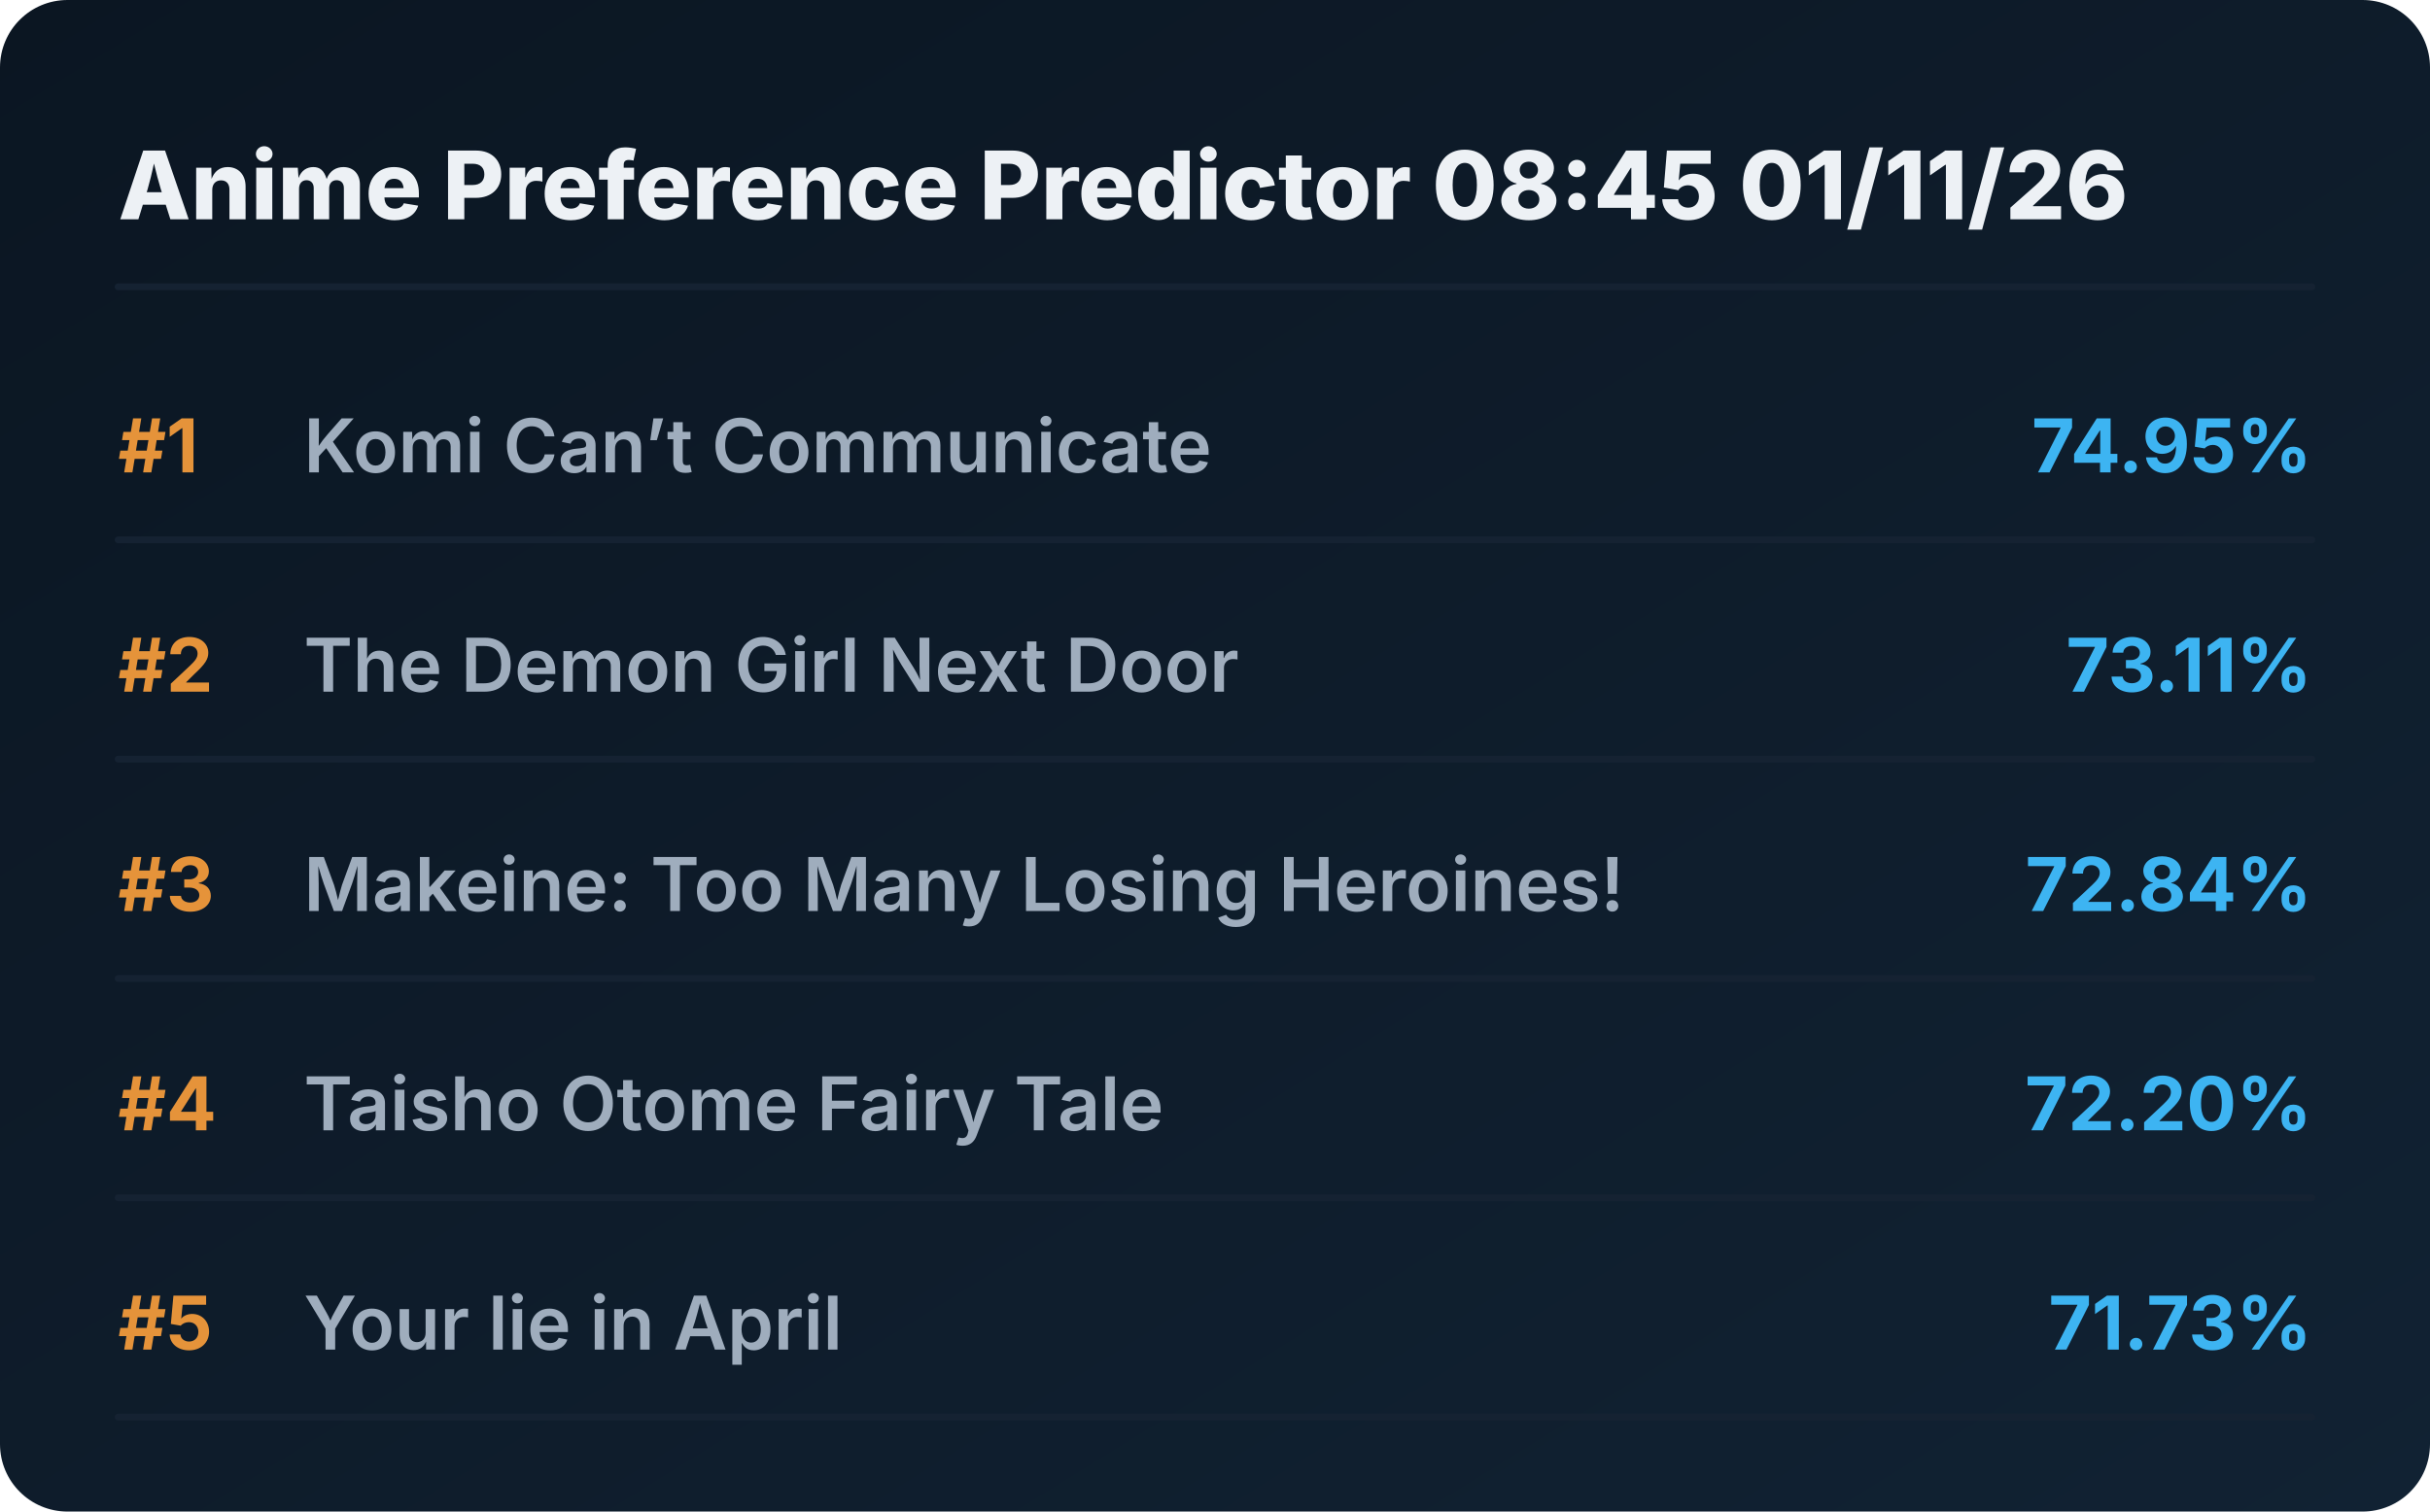
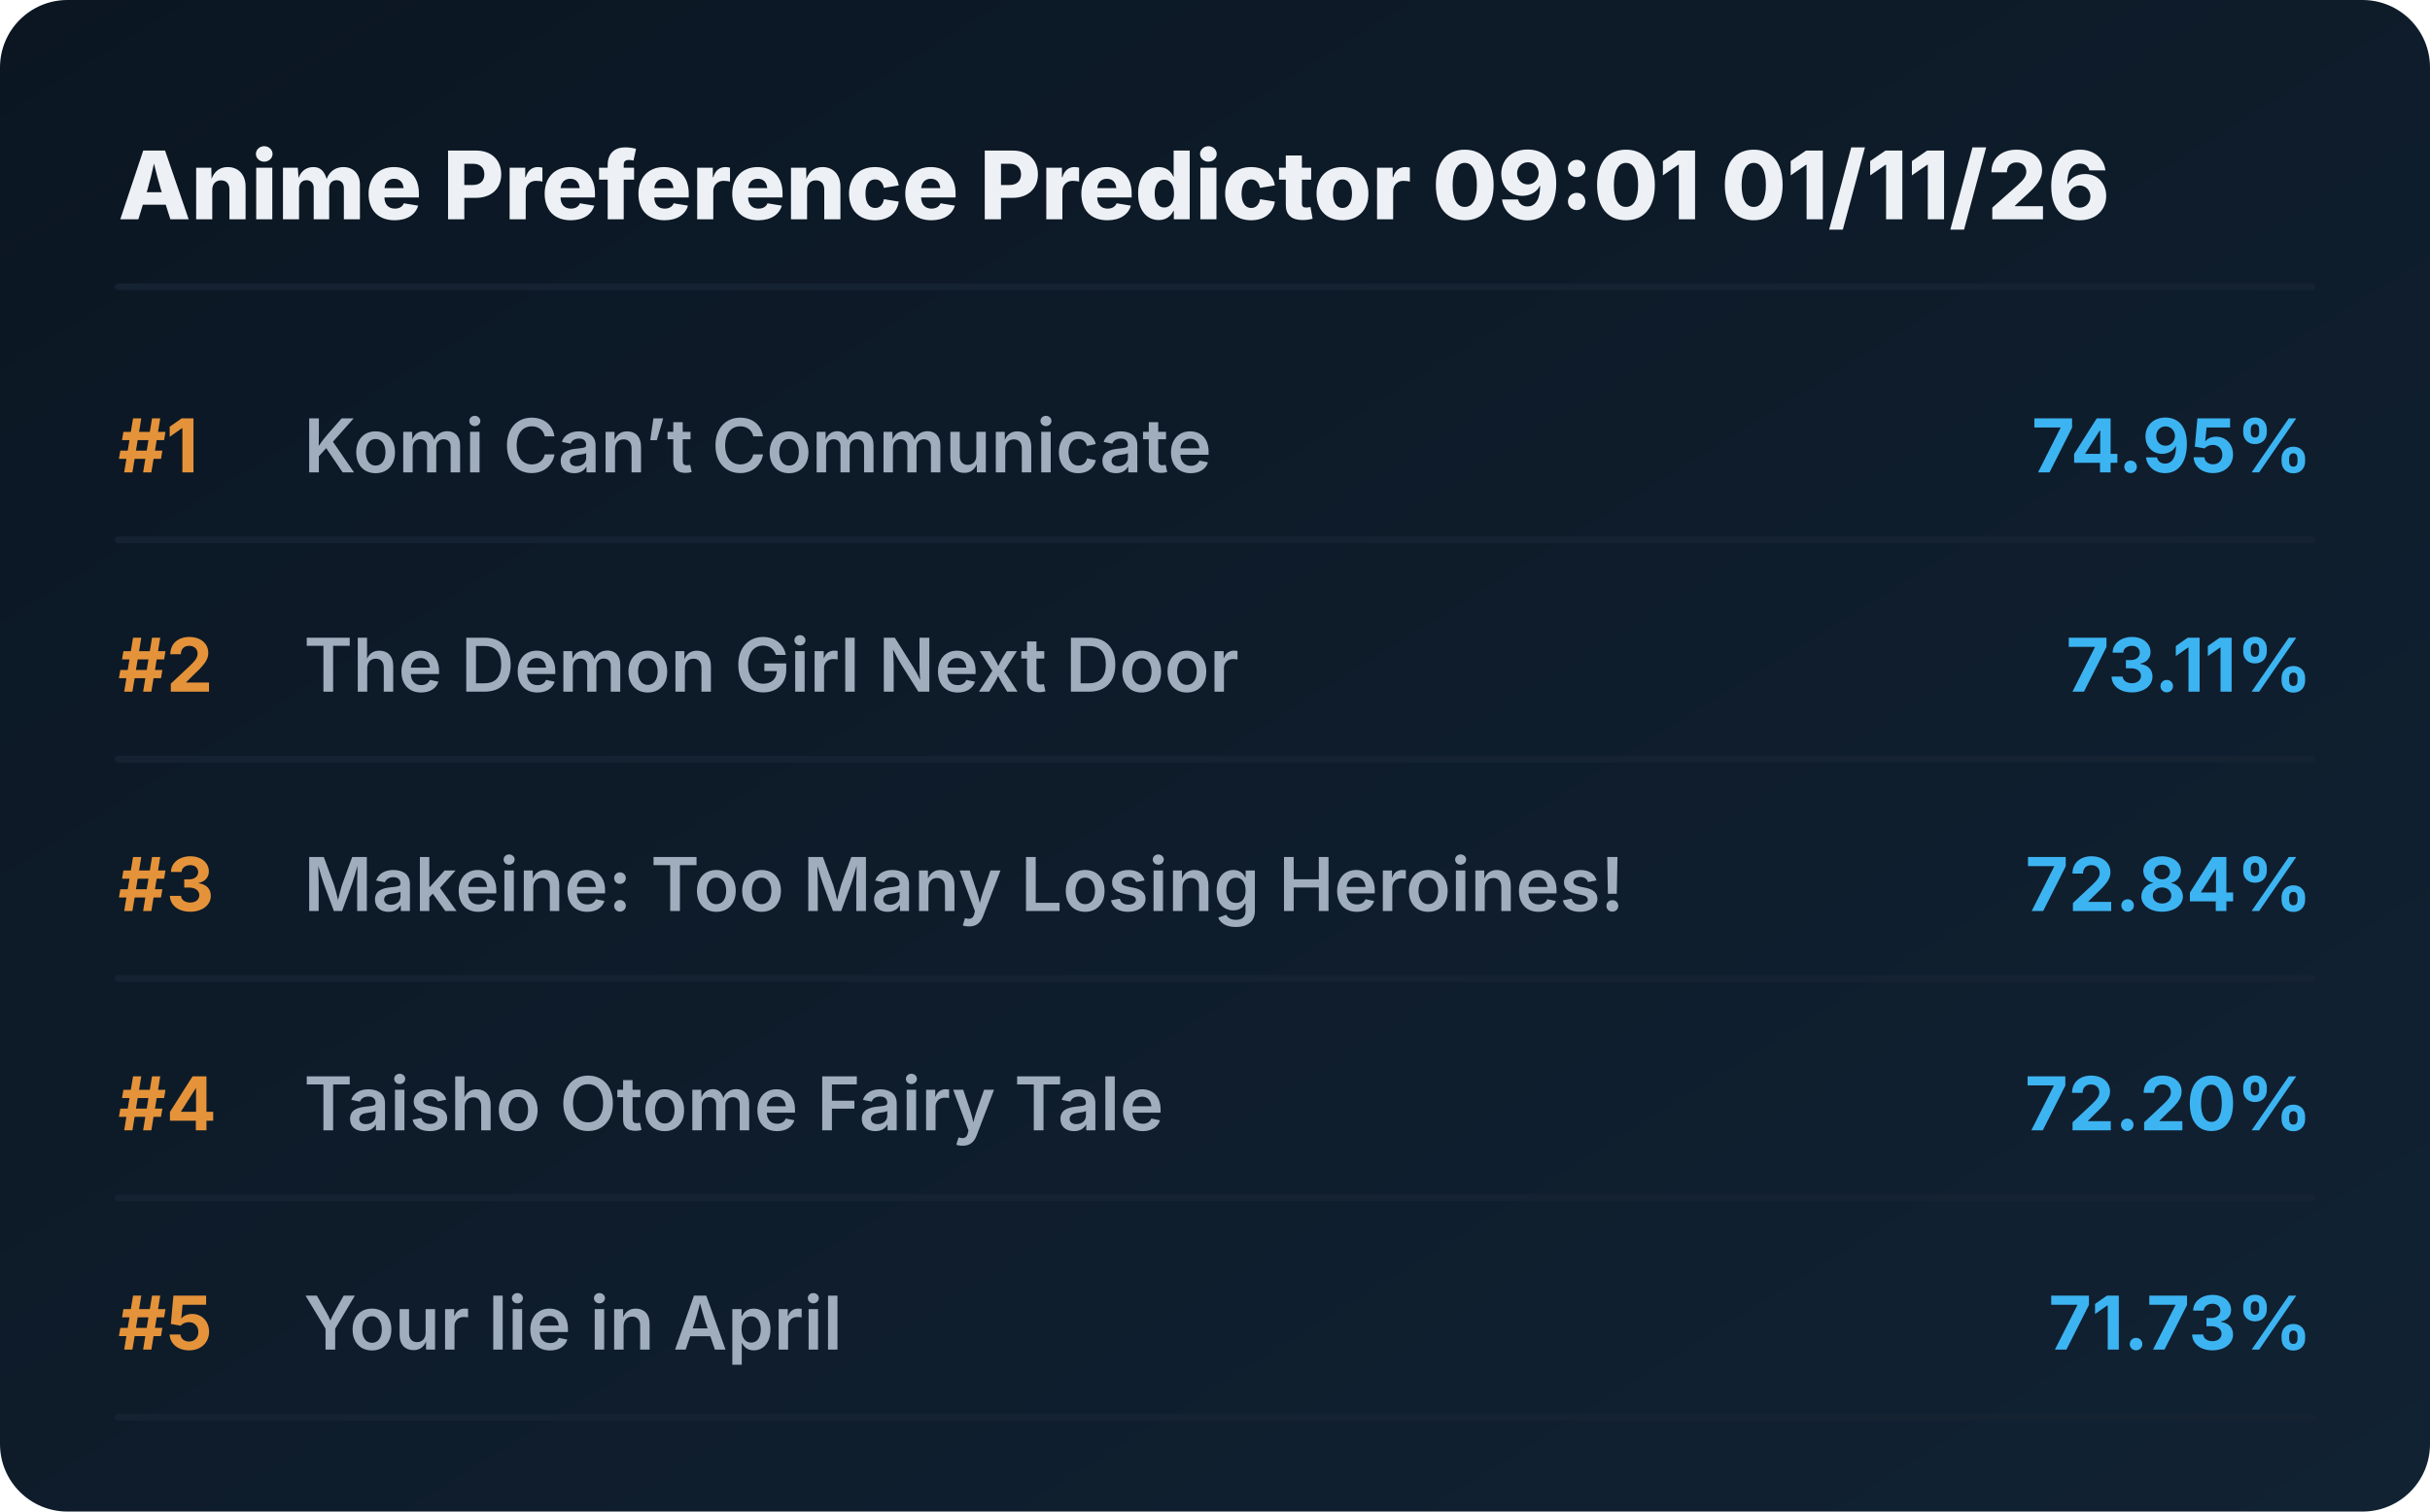
<svg xmlns="http://www.w3.org/2000/svg" viewBox="0 0 720 448" preserveAspectRatio="xMidYMid meet" style="width: 100%; height: auto; max-width: 720px;">
  <defs>
    <linearGradient id="boxGrad" x1="0%" y1="0%" x2="100%" y2="100%">
      <stop offset="0%" stop-color="#0b1622" />
      <stop offset="100%" stop-color="#112233" />
    </linearGradient>
    <clipPath id="titleClip">
      <rect x="90" y="0" width="510" height="100%" />
    </clipPath>
  </defs>
  <style>
    .bg { fill: url(#boxGrad); rx: 20px; }
    .header { font-family: 'Overpass', 'Inter', system-ui, sans-serif; font-weight: 800; font-size: 28px; fill: #edf1f5; }
    .rank { font-family: 'Overpass', 'Inter', system-ui, sans-serif; font-weight: 700; font-size: 22px; fill: #e5933a; }
    .title { font-family: 'Overpass', 'Inter', system-ui, sans-serif; font-weight: 600; font-size: 22px; fill: #9fadbd; }
    .score { font-family: 'Overpass', 'Inter', system-ui, sans-serif; font-weight: 700; font-size: 22px; fill: #3db4f2; }
    .line { stroke: #152232; stroke-width: 2; stroke-linecap: round; }
  </style>
  <rect class="bg" width="720" height="448" />
-   <text x="35" y="65" class="header">Anime Preference Predictor 08:45 01/11/26</text>
+   <text x="35" y="65" class="header">Anime Preference Predictor 09:01 01/11/26</text>
  <line x1="35" y1="85" x2="685" y2="85" class="line" />
  <g transform="translate(0, 0)">
    <text x="35" y="140" class="rank">#1</text>
    <text x="90" y="140" class="title">Komi Can’t Communicate</text>
    <text x="685" y="140" class="score" text-anchor="end">74.95%</text>
    <line x1="35" y1="160" x2="685" y2="160" class="line" />
  </g>
  <g transform="translate(0, 65)">
    <text x="35" y="140" class="rank">#2</text>
    <text x="90" y="140" class="title">The Demon Girl Next Door</text>
    <text x="685" y="140" class="score" text-anchor="end">73.11%</text>
    <line x1="35" y1="160" x2="685" y2="160" class="line" />
  </g>
  <g transform="translate(0, 130)">
    <text x="35" y="140" class="rank">#3</text>
    <text x="90" y="140" class="title">Makeine: Too Many Losing Heroines!</text>
    <text x="685" y="140" class="score" text-anchor="end">72.84%</text>
    <line x1="35" y1="160" x2="685" y2="160" class="line" />
  </g>
  <g transform="translate(0, 195)">
    <text x="35" y="140" class="rank">#4</text>
    <text x="90" y="140" class="title">Taisho Otome Fairy Tale</text>
    <text x="685" y="140" class="score" text-anchor="end">72.20%</text>
    <line x1="35" y1="160" x2="685" y2="160" class="line" />
  </g>
  <g transform="translate(0, 260)">
    <text x="35" y="140" class="rank">#5</text>
    <text x="90" y="140" class="title">Your lie in April</text>
    <text x="685" y="140" class="score" text-anchor="end">71.73%</text>
    <line x1="35" y1="160" x2="685" y2="160" class="line" />
  </g>
</svg>
